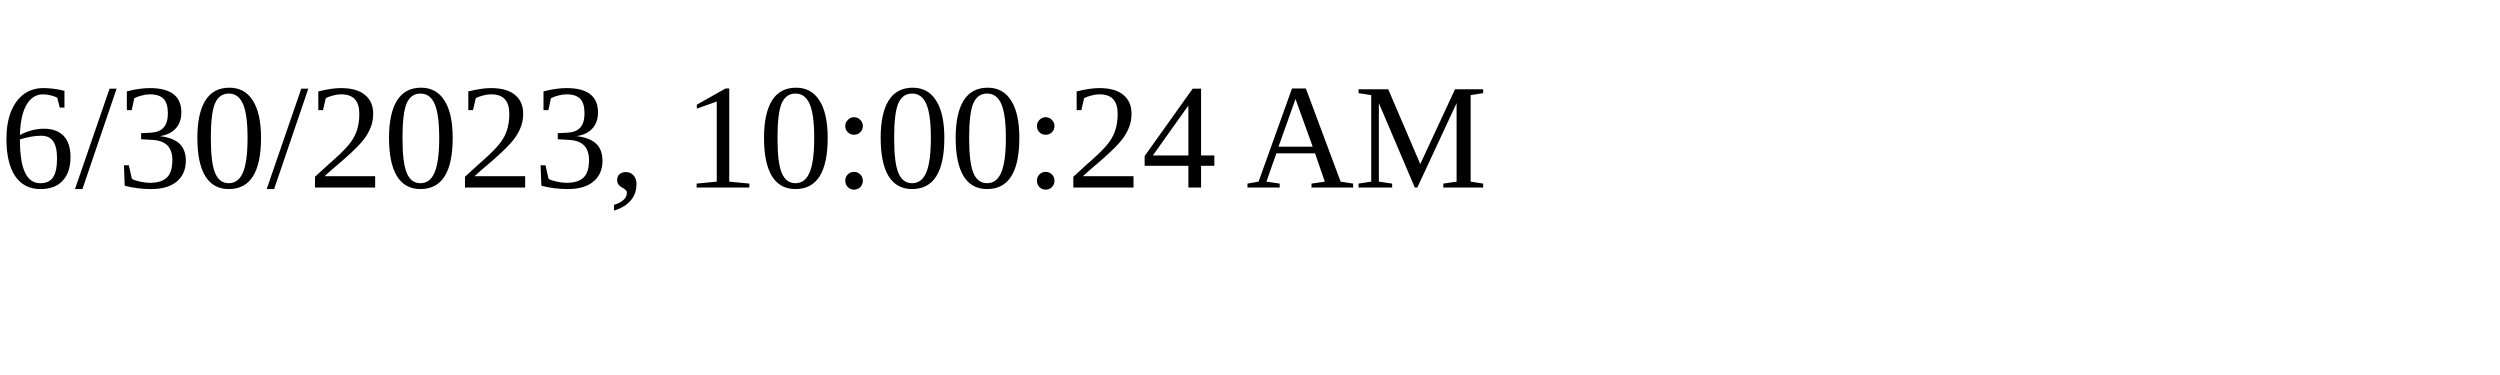
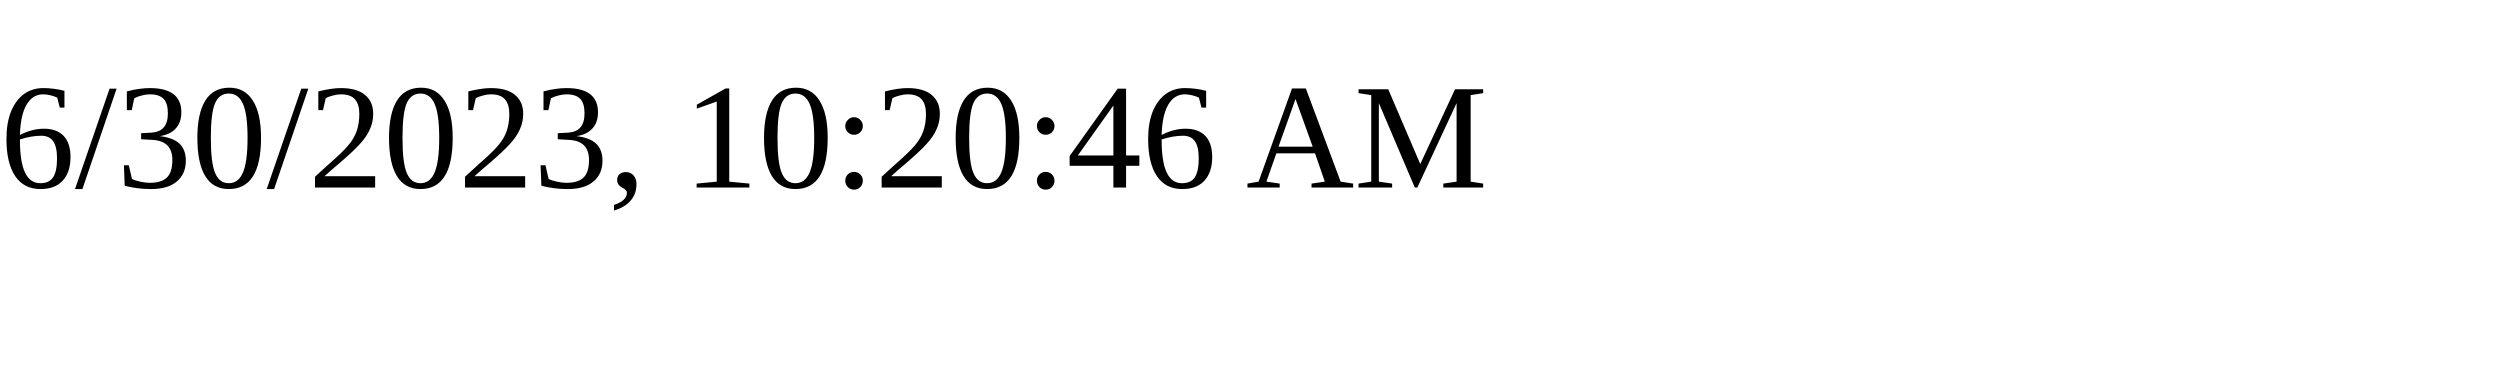
<svg xmlns="http://www.w3.org/2000/svg" height="30" width="200">
-   <text x="0" y="15">6/30/2023, 10:00:24 AM</text>
+   <text x="0" y="15">6/30/2023, 10:20:46 AM</text>
</svg>
